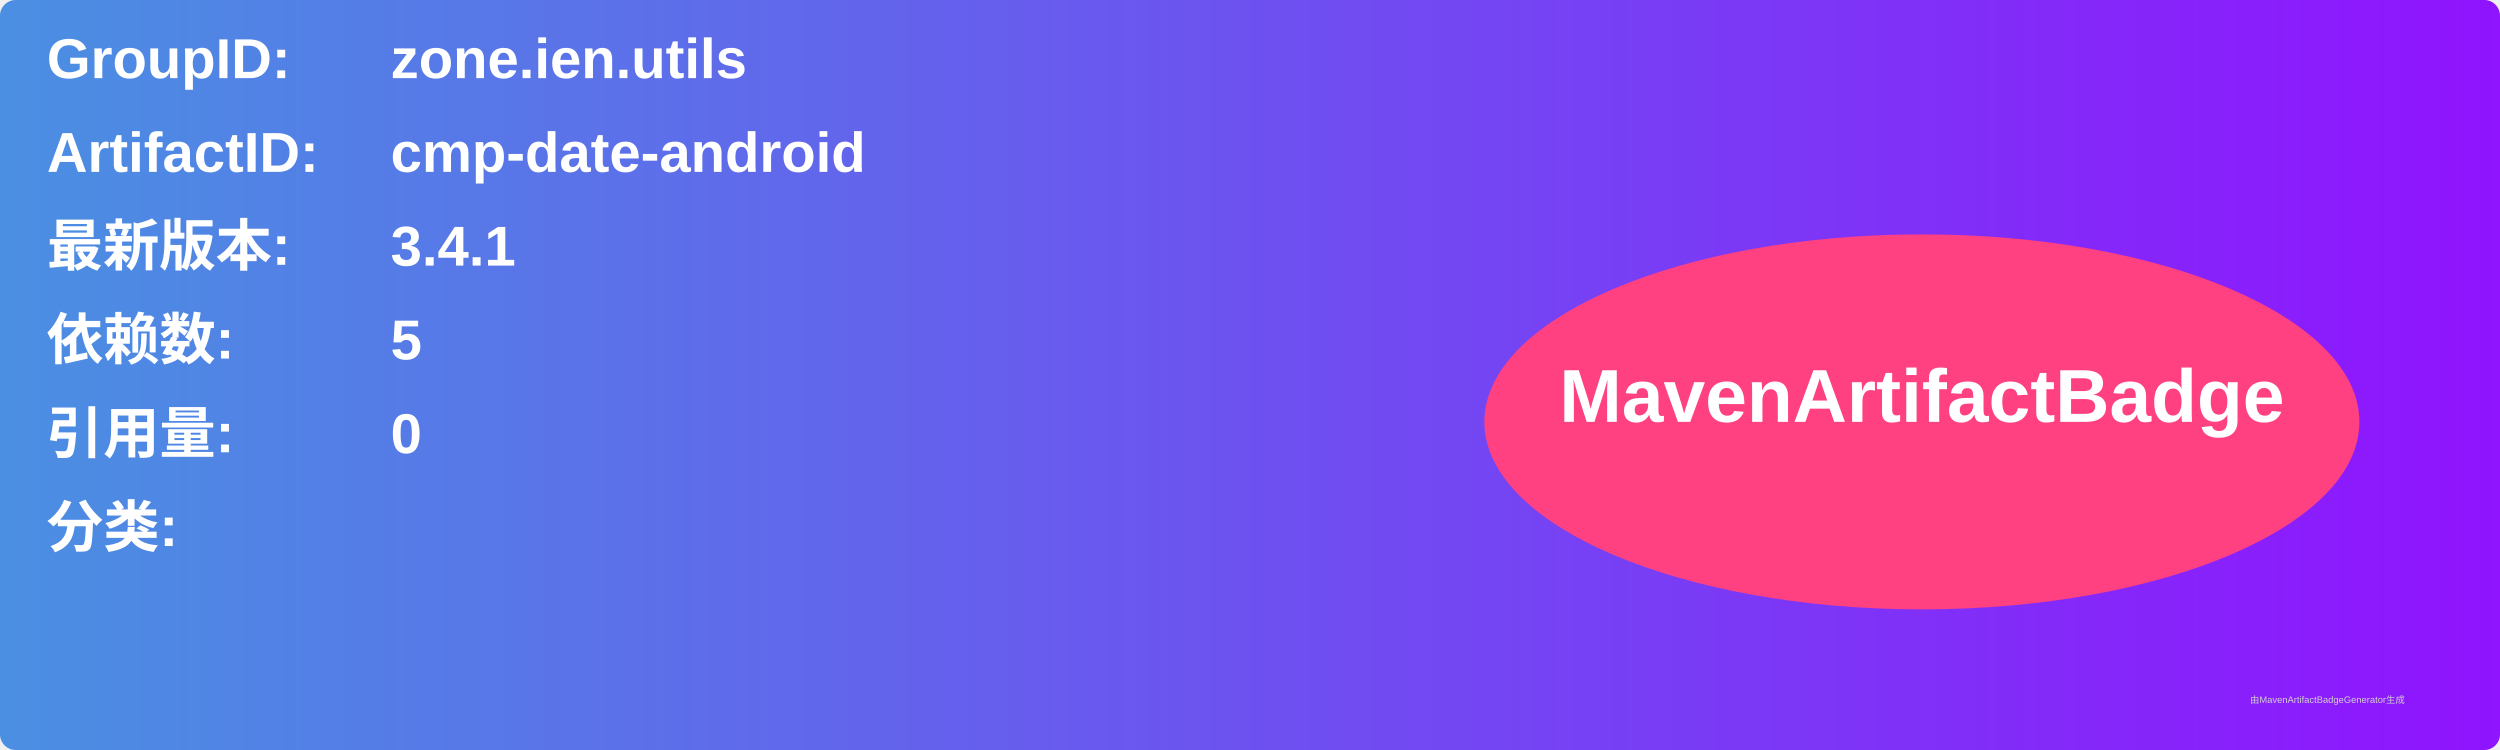
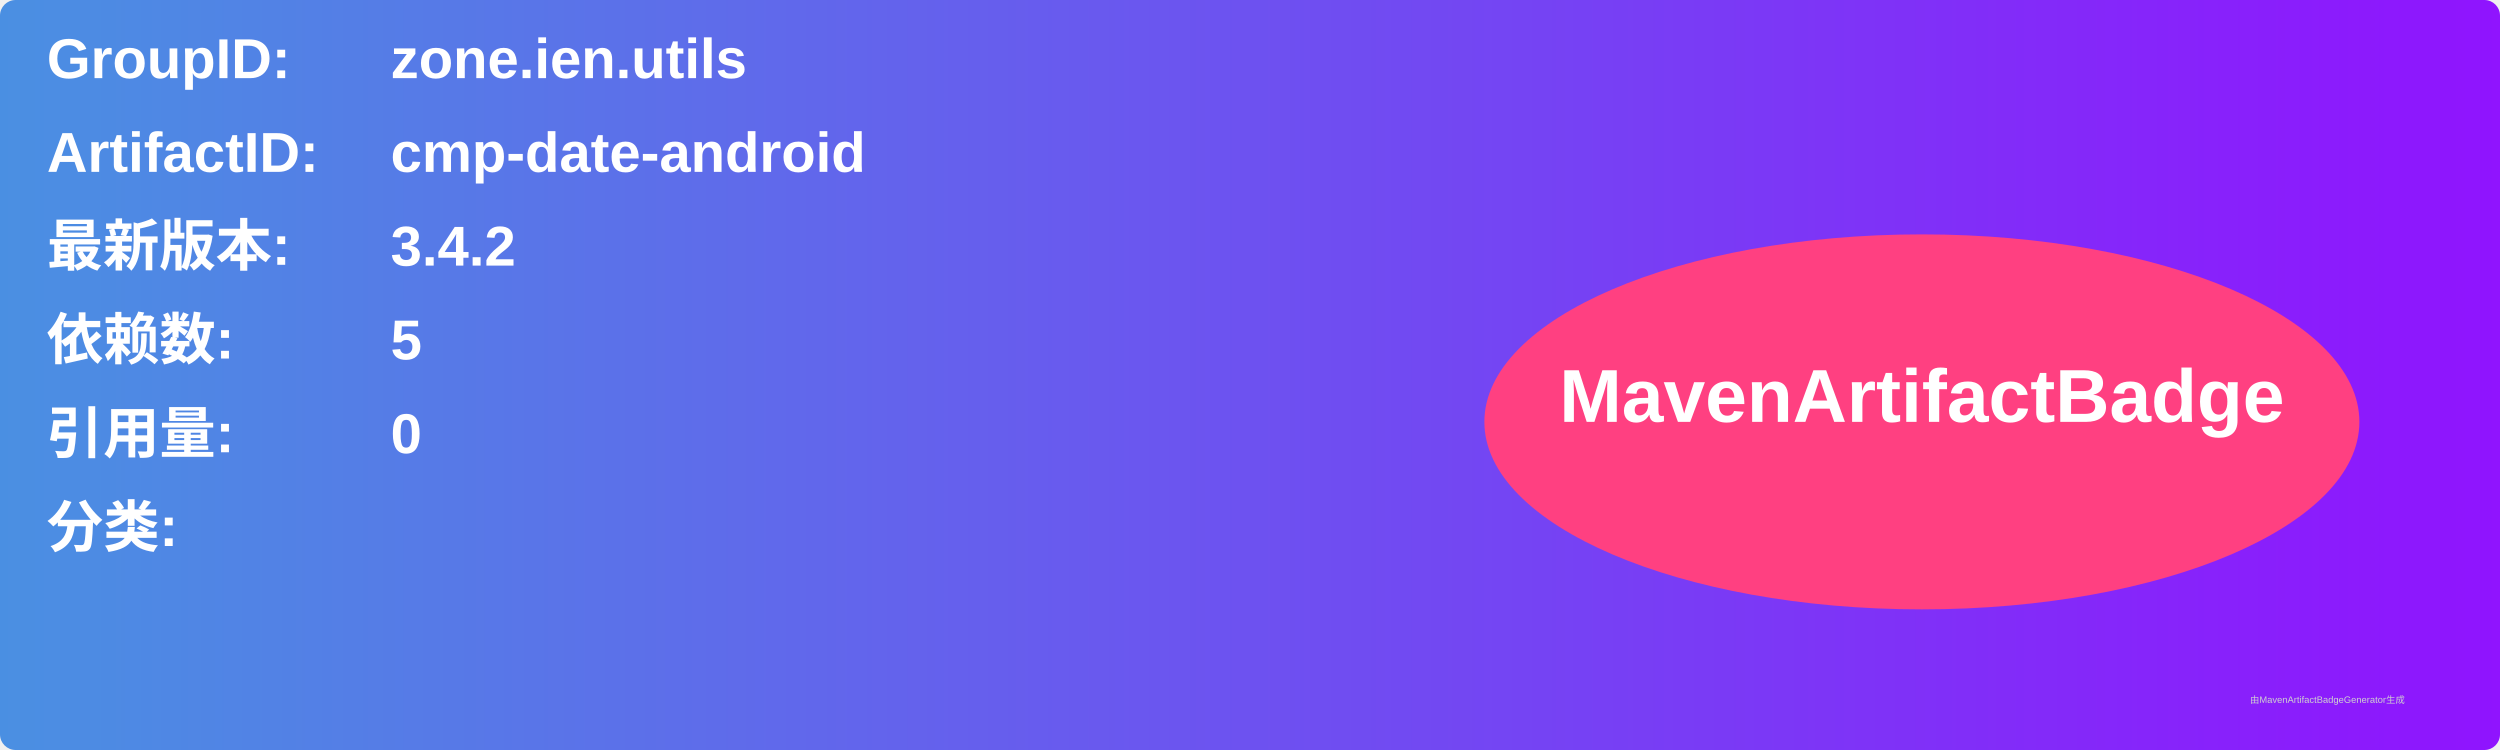
<svg xmlns="http://www.w3.org/2000/svg" width="800" height="240" viewBox="0 0 800 240">
  <linearGradient id="grad" x1="0%" y1="0%" x2="100%" y2="0%">
    <stop offset="0%" stop-color="#4a90e2" />
    <stop offset="100%" stop-color="#9013fe" />
  </linearGradient>
  <rect width="100%" height="100%" rx="5" ry="5" fill="url(#grad)" />
  <g transform="translate(15, 15)">
    <text x="0" y="10" font-family="Arial" font-size="18" fill="white" font-weight="bold" width="260">GroupID:</text>
    <text x="110" y="10" font-family="Arial" font-size="18" fill="white" font-weight="bold" width="460">zone.ien.utils</text>
    <text x="0" y="40" font-family="Arial" font-size="18" fill="white" font-weight="bold" width="260">ArtifactID:</text>
    <text x="110" y="40" font-family="Arial" font-size="18" fill="white" font-weight="bold" width="460">cmp-date-android</text>
    <text x="0" y="70" font-family="Arial" font-size="18" fill="white" font-weight="bold">最新版本:</text>
    <text x="110" y="70" font-family="Arial" font-size="18" fill="white" font-weight="bold">
-       <tspan font-weight="bold">3.4.1</tspan>
+       <tspan font-weight="bold">3.4.2</tspan>
    </text>
    <text x="0" y="100" font-family="Arial" font-size="18" fill="white" font-weight="bold">依赖数: </text>
    <text x="110" y="100" font-family="Arial" font-size="18" fill="white">
      <tspan font-weight="bold">5</tspan>
    </text>
    <text x="0" y="130" font-family="Arial" font-size="18" fill="white" font-weight="bold">引用量: </text>
    <text x="110" y="130" font-family="Arial" font-size="18" fill="white">
      <tspan font-weight="bold">0</tspan>
    </text>
    <text x="0" y="160" font-family="Arial" font-size="18" fill="white" font-weight="bold">分类:</text>
    <text x="10" y="190" font-family="Arial" font-size="10" fill="white">
      <tspan font-weight="bold" />
    </text>
    <ellipse cx="600" cy="120" rx="140" ry="60" fill="#ff4081" />
    <text x="600" y="120" text-anchor="middle" font-family="Arial" font-size="24" fill="white" font-weight="bold">MavenArtifactBadge</text>
  </g>
  <text x="720" y="225" font-family="Arial" font-size="3" fill="#d0d0d0">由MavenArtifactBadgeGenerator生成</text>
</svg>
